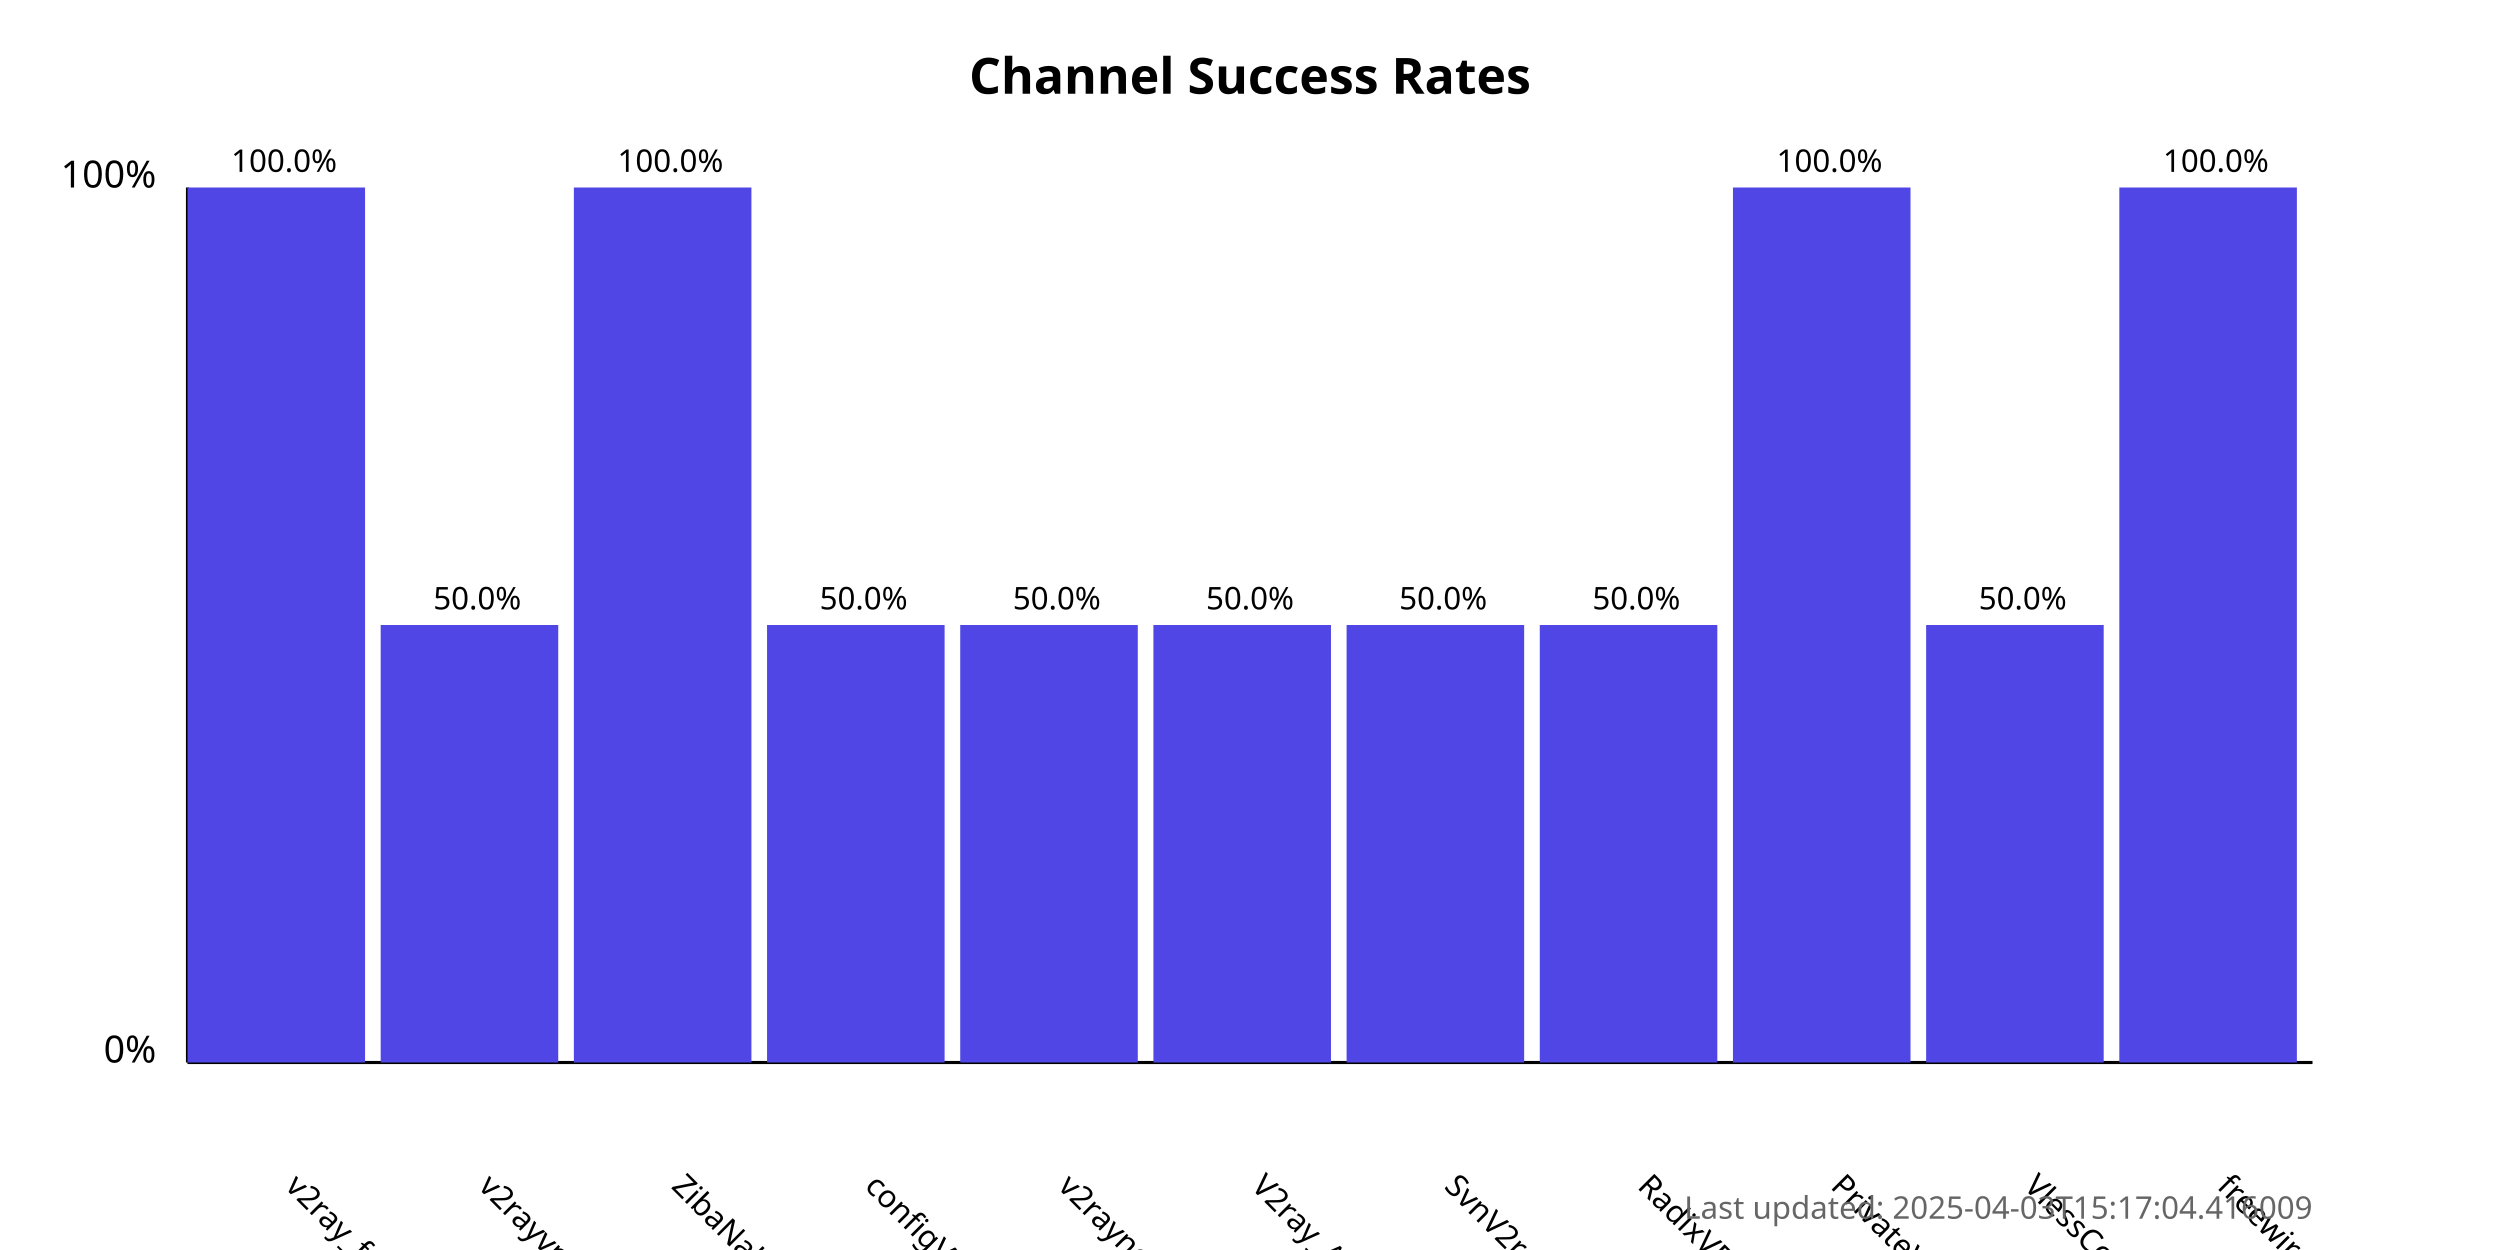
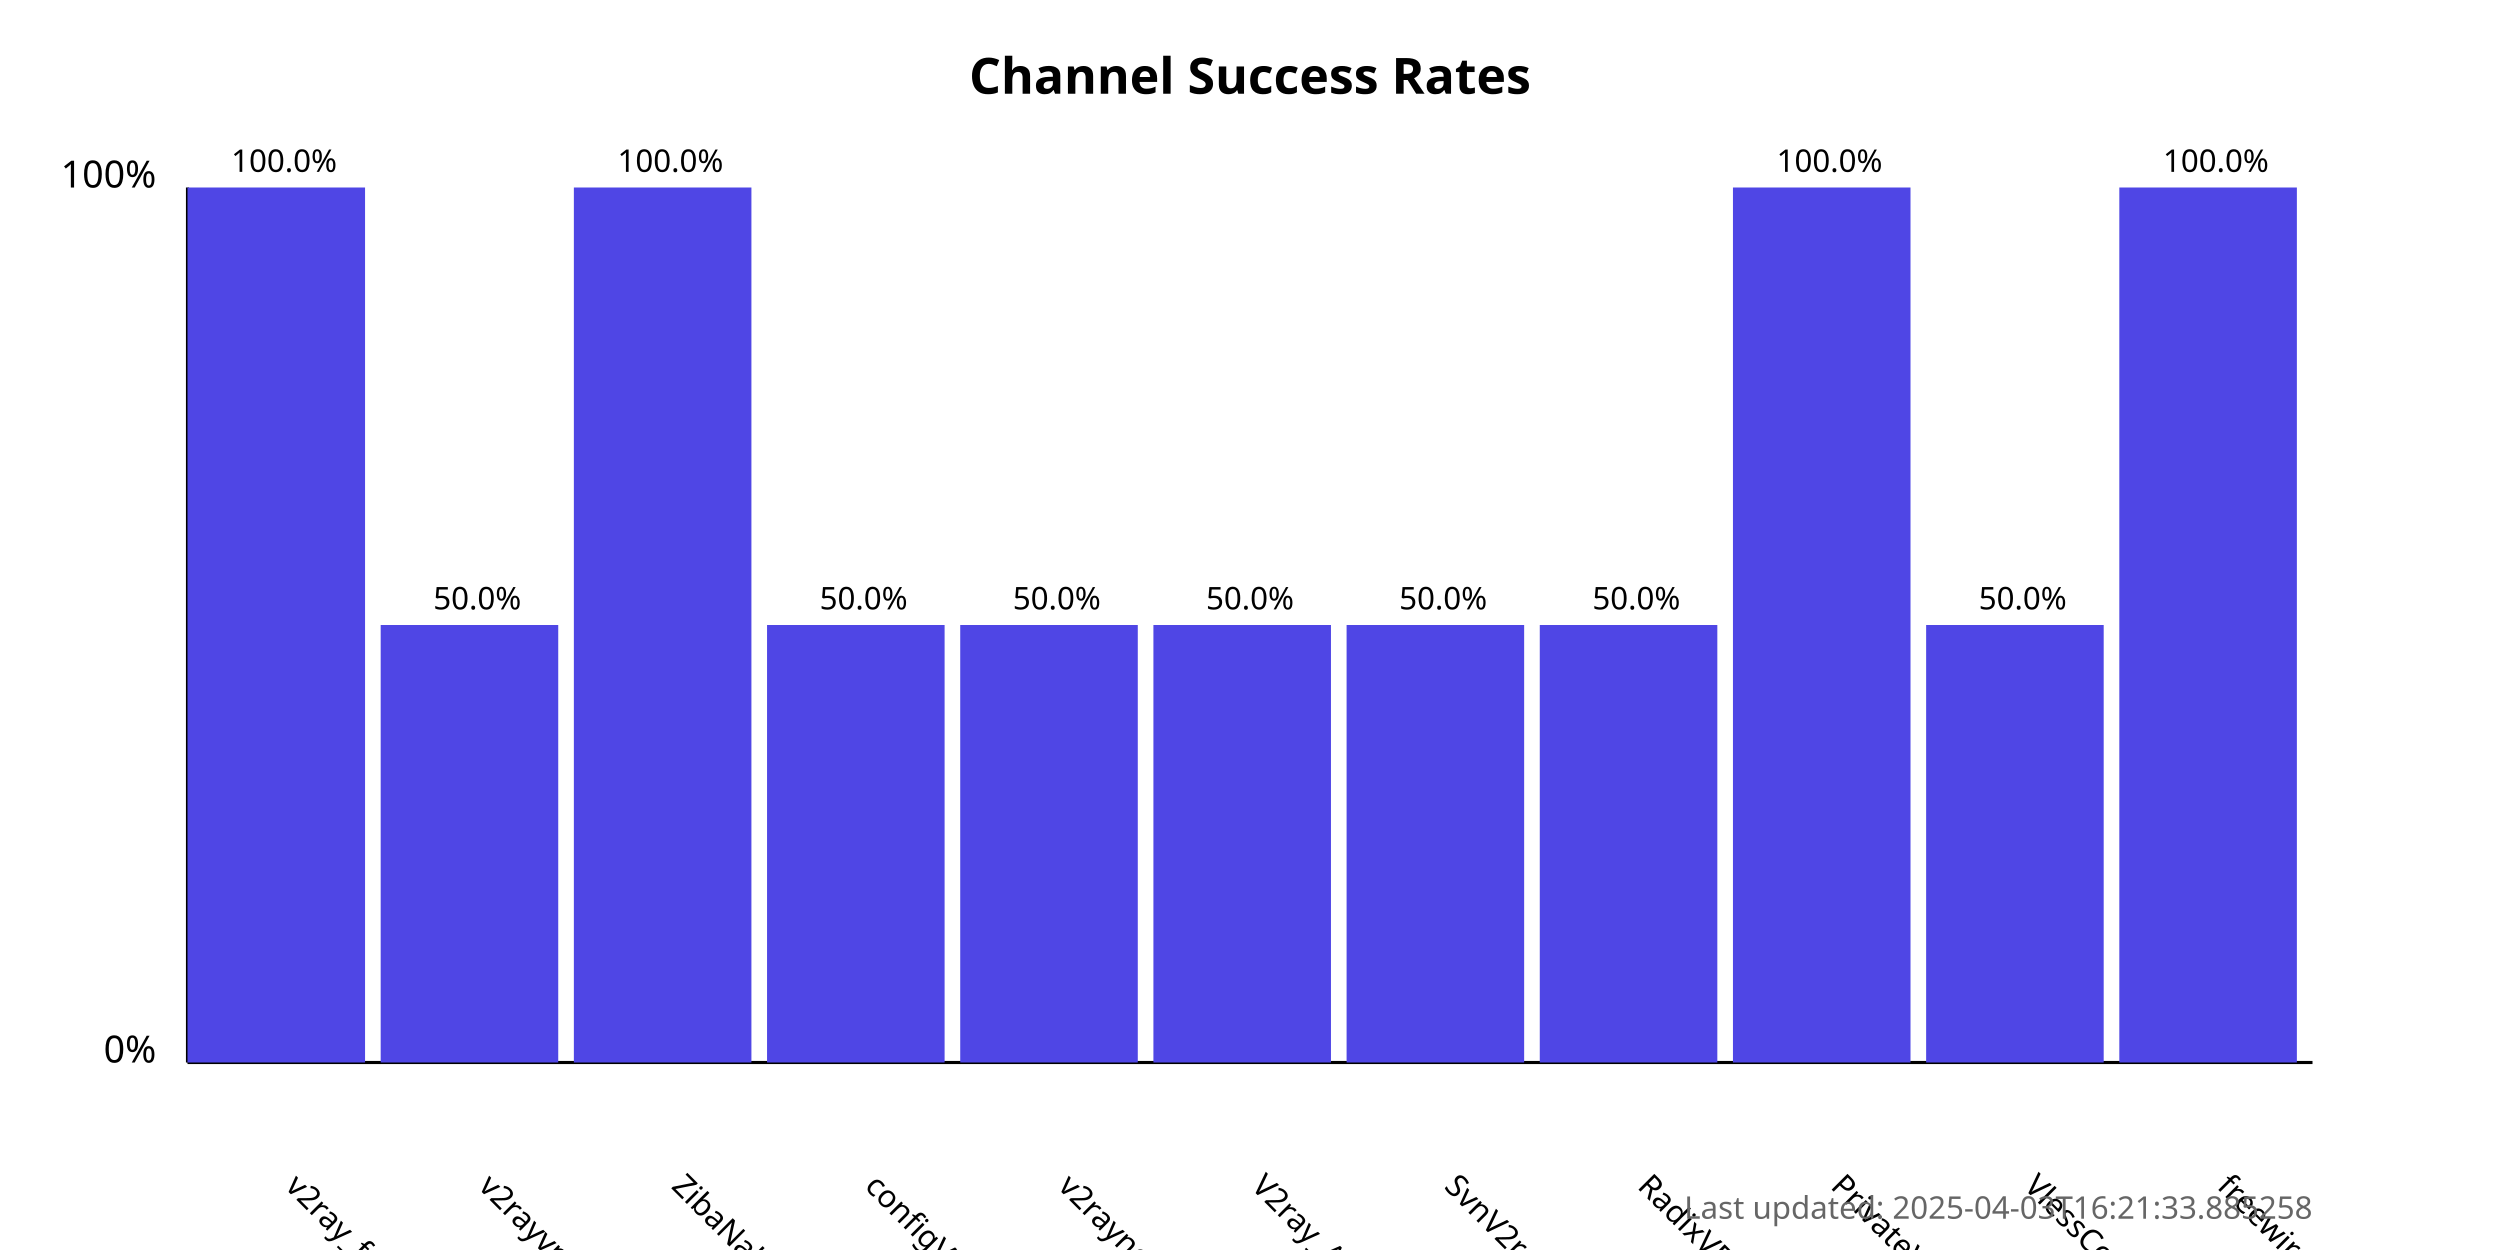
<svg xmlns="http://www.w3.org/2000/svg" width="800" height="400">
  <style>
            .chart-title { font: bold 16px sans-serif; }
            .axis-label { font: 12px sans-serif; }
            .tick-label { font: 10px sans-serif; }
            .bar { fill: #4f46e5; }
            .bar:hover { fill: #6366f1; }
            .timestamp { font: 10px sans-serif; fill: #666; }
        </style>
  <text x="400.0" y="30" text-anchor="middle" class="chart-title">
            Channel Success Rates
        </text>
  <line x1="60" y1="340" x2="60" y2="60" stroke="black" stroke-width="1" />
  <line x1="60" y1="340" x2="740" y2="340" stroke="black" stroke-width="1" />
  <text x="50" y="340" text-anchor="end" class="axis-label">0%</text>
  <text x="50" y="60" text-anchor="end" class="axis-label">100%</text>
  <g>
    <rect x="60" y="60.0" width="56.818" height="280.0" class="bar" />
    <text x="90.909" y="380" transform="rotate(45, 90.90909, 380)" text-anchor="start" class="tick-label">
                v2ray_free_conf
            </text>
    <text x="90.909" y="55.0" text-anchor="middle" class="tick-label">
                100.0%
            </text>
  </g>
  <g>
    <rect x="121.818" y="200.0" width="56.818" height="140.0" class="bar" />
    <text x="152.727" y="380" transform="rotate(45, 152.7273, 380)" text-anchor="start" class="tick-label">
                v2rayvpno
            </text>
    <text x="152.727" y="195.0" text-anchor="middle" class="tick-label">
                50.0%
            </text>
  </g>
  <g>
    <rect x="183.636" y="60.0" width="56.818" height="280.0" class="bar" />
    <text x="214.545" y="380" transform="rotate(45, 214.5455, 380)" text-anchor="start" class="tick-label">
                ZibaNabz
            </text>
    <text x="214.545" y="55.0" text-anchor="middle" class="tick-label">
                100.0%
            </text>
  </g>
  <g>
    <rect x="245.455" y="200.0" width="56.818" height="140.0" class="bar" />
    <text x="276.364" y="380" transform="rotate(45, 276.3636, 380)" text-anchor="start" class="tick-label">
                configV2rayForFree
            </text>
    <text x="276.364" y="195.0" text-anchor="middle" class="tick-label">
                50.0%
            </text>
  </g>
  <g>
    <rect x="307.273" y="200.0" width="56.818" height="140.0" class="bar" />
    <text x="338.182" y="380" transform="rotate(45, 338.1818, 380)" text-anchor="start" class="tick-label">
                v2rayngvpn
            </text>
    <text x="338.182" y="195.0" text-anchor="middle" class="tick-label">
                50.0%
            </text>
  </g>
  <g>
    <rect x="369.091" y="200.0" width="56.818" height="140.0" class="bar" />
    <text x="400.0" y="380" transform="rotate(45, 400.0, 380)" text-anchor="start" class="tick-label">
                V2ray_Alpha
            </text>
    <text x="400.0" y="195.0" text-anchor="middle" class="tick-label">
                50.0%
            </text>
  </g>
  <g>
    <rect x="430.909" y="200.0" width="56.818" height="140.0" class="bar" />
    <text x="461.818" y="380" transform="rotate(45, 461.8182, 380)" text-anchor="start" class="tick-label">
                SvnV2ray
            </text>
    <text x="461.818" y="195.0" text-anchor="middle" class="tick-label">
                50.0%
            </text>
  </g>
  <g>
    <rect x="492.727" y="200.0" width="56.818" height="140.0" class="bar" />
    <text x="523.636" y="380" transform="rotate(45, 523.6364, 380)" text-anchor="start" class="tick-label">
                RadixVPN
            </text>
    <text x="523.636" y="195.0" text-anchor="middle" class="tick-label">
                50.0%
            </text>
  </g>
  <g>
    <rect x="554.545" y="60.0" width="56.818" height="280.0" class="bar" />
    <text x="585.455" y="380" transform="rotate(45, 585.4545, 380)" text-anchor="start" class="tick-label">
                PrivateVPNs
            </text>
    <text x="585.455" y="55.0" text-anchor="middle" class="tick-label">
                100.0%
            </text>
  </g>
  <g>
    <rect x="616.364" y="200.0" width="56.818" height="140.0" class="bar" />
    <text x="647.273" y="380" transform="rotate(45, 647.2727, 380)" text-anchor="start" class="tick-label">
                VlessConfig
            </text>
    <text x="647.273" y="195.0" text-anchor="middle" class="tick-label">
                50.0%
            </text>
  </g>
  <g>
    <rect x="678.182" y="60.0" width="56.818" height="280.0" class="bar" />
    <text x="709.091" y="380" transform="rotate(45, 709.0909, 380)" text-anchor="start" class="tick-label">
                freewireguard
            </text>
    <text x="709.091" y="55.0" text-anchor="middle" class="tick-label">
                100.0%
            </text>
  </g>
  <text x="740" y="390" text-anchor="end" class="timestamp">
-             Last updated: 2025-04-03T15:17:04.416009
+             Last updated: 2025-04-03T16:21:33.885258
        </text>
</svg>
